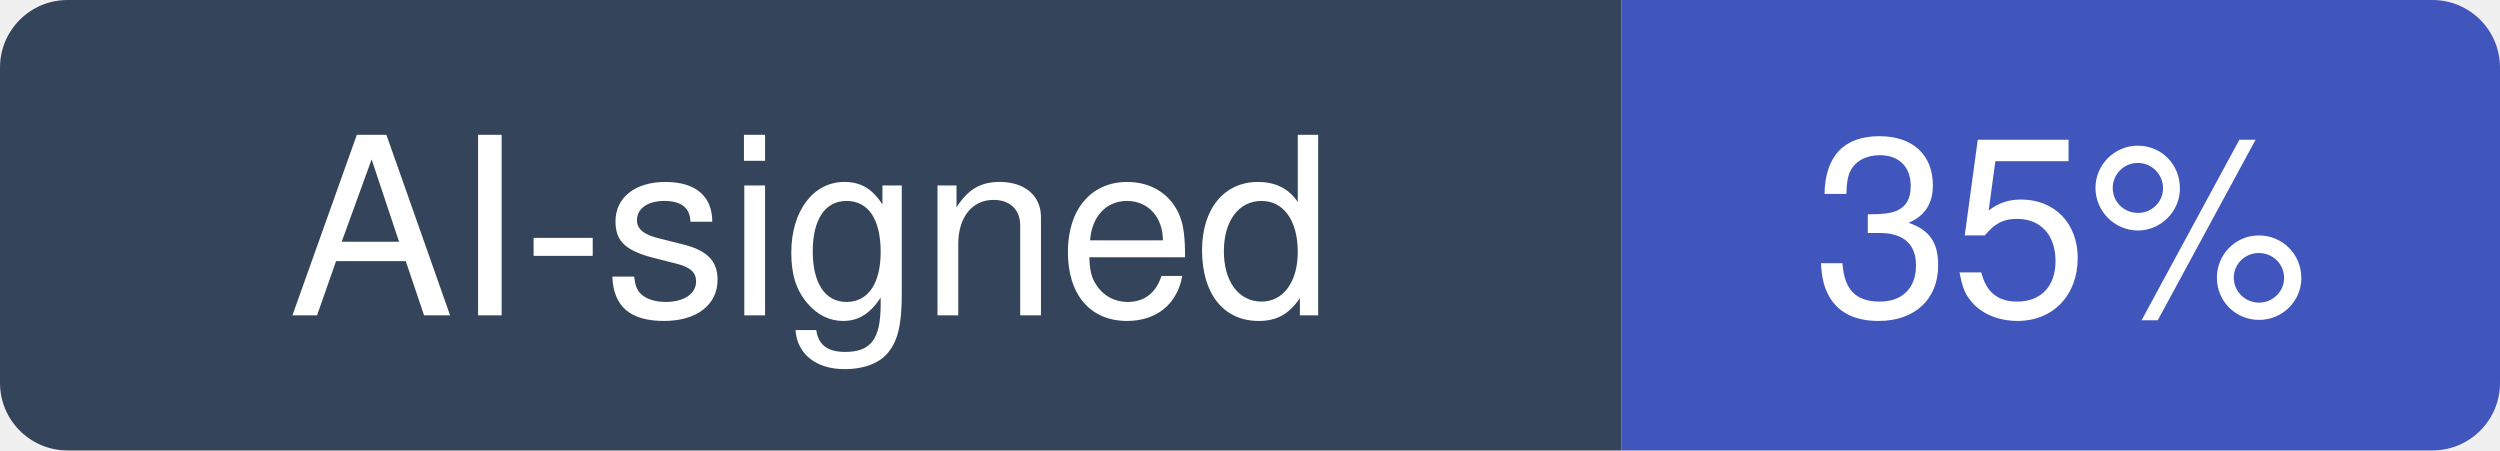
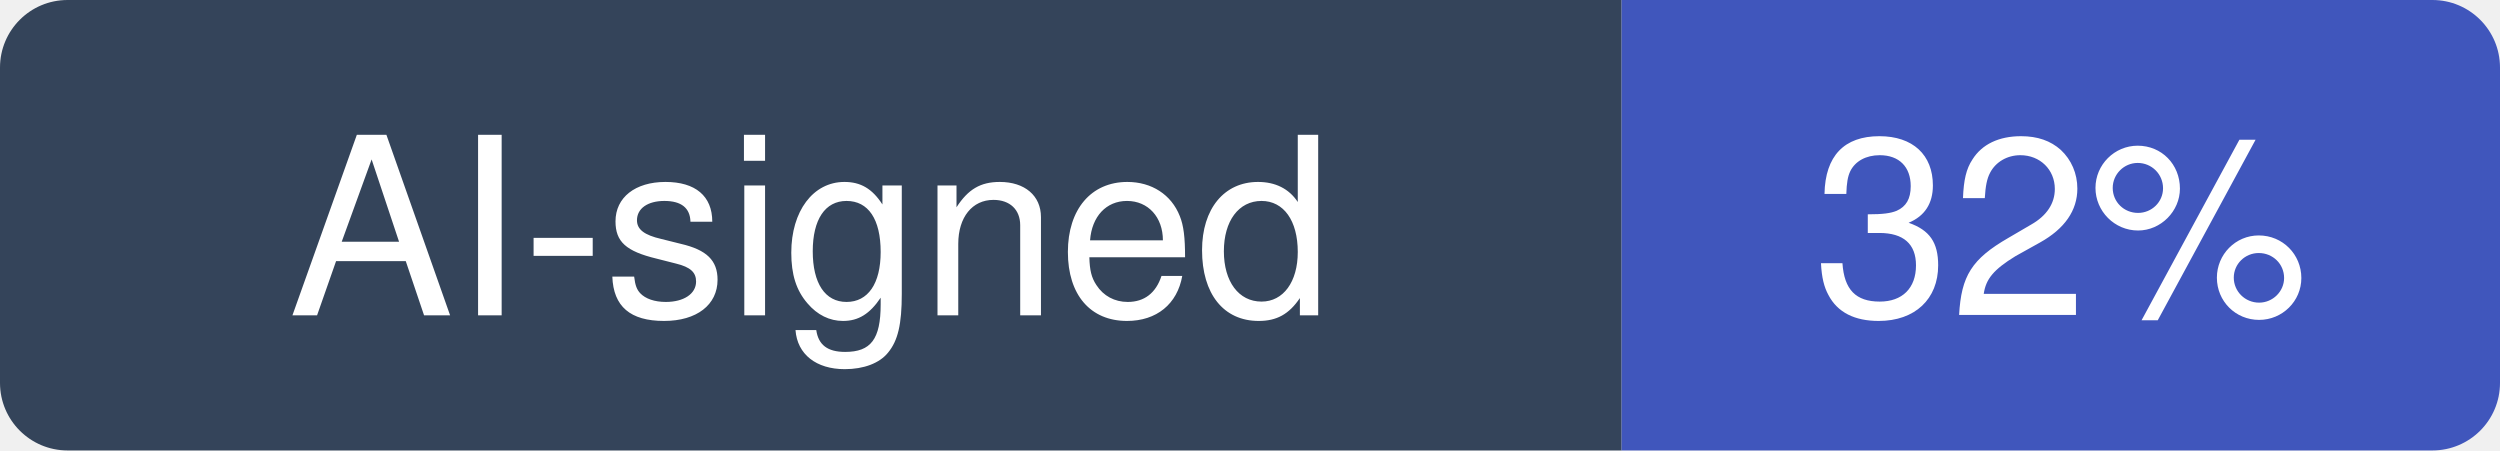
- <svg xmlns="http://www.w3.org/2000/svg" width="111" height="20" viewBox="0 0 111 20" role="img" aria-label="AI-signed: 35% of recent commits in openssl/openssl">
+ <svg xmlns="http://www.w3.org/2000/svg" width="111" height="20" viewBox="0 0 111 20" role="img" aria-label="AI-signed: 32% of recent commits in openssl/openssl">
  <clipPath id="hm-r">
    <rect width="111" height="20" rx="3" />
  </clipPath>
  <g clip-path="url(#hm-r)">
    <rect width="72" height="20" fill="#34445A" />
    <rect x="72" width="39" height="20" fill="#4056BC" />
  </g>
  <g fill="#fff" text-anchor="middle" font-family="Verdana, -apple-system, BlinkMacSystemFont, Segoe UI, Helvetica, Arial, Fira Sans, sans-serif" font-size="11">
    <text x="36" y="14">AI-signed</text>
-     <text x="91.5" y="14">35%</text>
+     <text x="91.5" y="14">32%</text>
  </g>
</svg>
